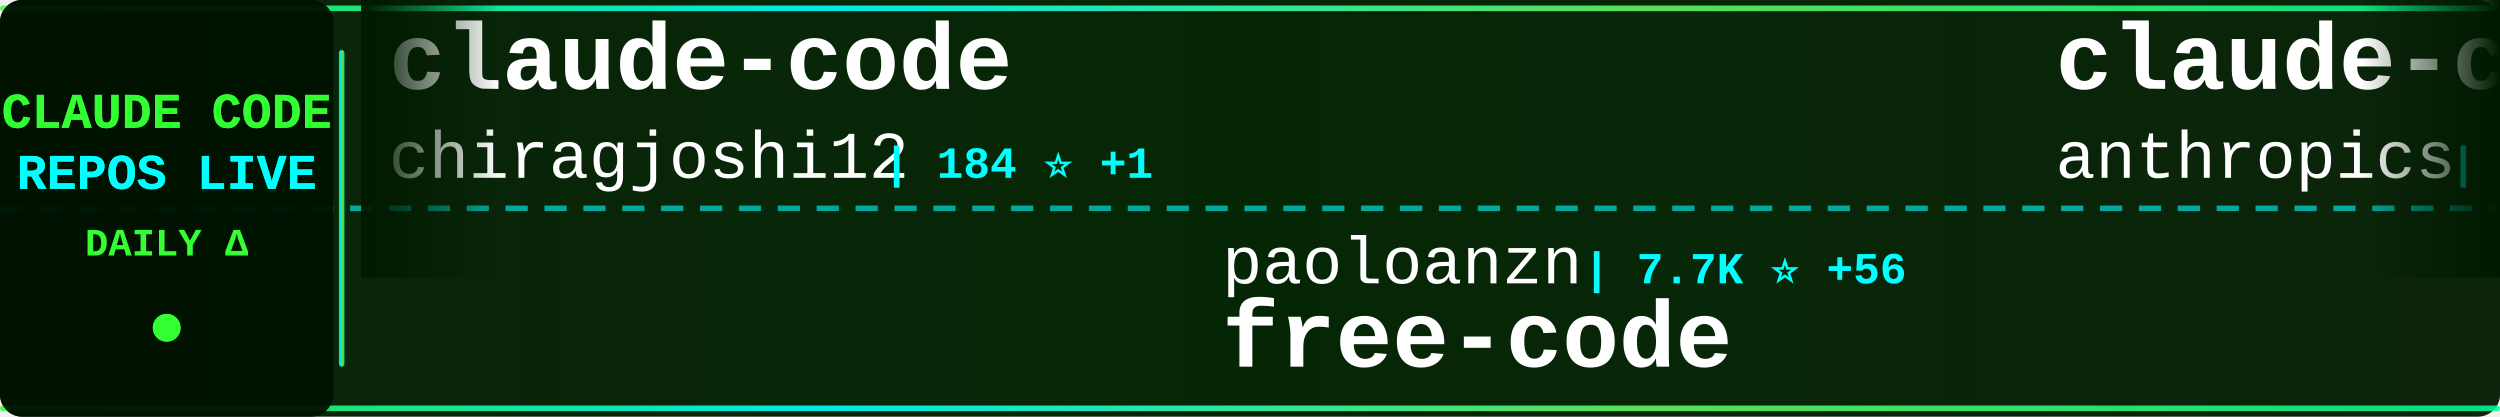
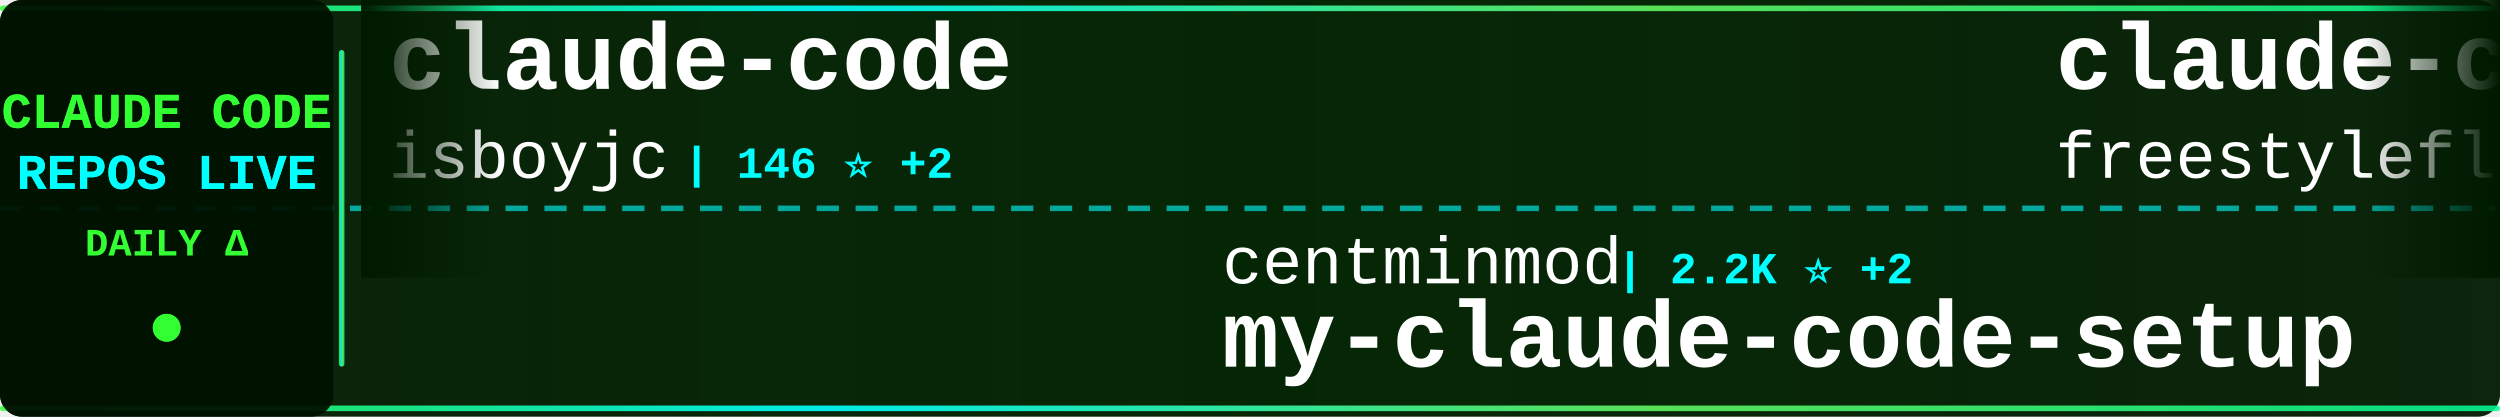
<svg xmlns="http://www.w3.org/2000/svg" width="900" height="150">
  <defs>
    <linearGradient id="tickerBg" x1="0%" y1="0%" x2="100%" y2="0%">
      <stop offset="0%" style="stop-color:#001a00;stop-opacity:0.95" />
      <stop offset="50%" style="stop-color:#002200;stop-opacity:0.98" />
      <stop offset="100%" style="stop-color:#001a00;stop-opacity:0.95" />
    </linearGradient>
    <linearGradient id="borderGrad" x1="0%" y1="0%" x2="100%" y2="0%">
      <stop offset="0%" style="stop-color:#33ff33;stop-opacity:0.85">
        <animate attributeName="stop-opacity" values="0.85;1;0.85" dur="2s" repeatCount="indefinite" />
      </stop>
      <stop offset="33%" style="stop-color:#00ffff;stop-opacity:0.9">
        <animate attributeName="stop-opacity" values="0.9;1;0.9" dur="2.2s" repeatCount="indefinite" />
      </stop>
      <stop offset="66%" style="stop-color:#66ff66;stop-opacity:0.85">
        <animate attributeName="stop-opacity" values="0.85;1;0.85" dur="1.8s" repeatCount="indefinite" />
      </stop>
      <stop offset="100%" style="stop-color:#00ff99;stop-opacity:0.85">
        <animate attributeName="stop-opacity" values="0.85;1;0.85" dur="2s" repeatCount="indefinite" />
      </stop>
    </linearGradient>
    <filter id="textGlow">
      <feGaussianBlur stdDeviation="0.1" result="coloredBlur" />
      <feMerge>
        <feMergeNode in="coloredBlur" />
        <feMergeNode in="SourceGraphic" />
      </feMerge>
    </filter>
    <filter id="metricGlow">
      <feGaussianBlur stdDeviation="0.2" result="coloredBlur" />
      <feMerge>
        <feMergeNode in="coloredBlur" />
        <feMergeNode in="SourceGraphic" />
      </feMerge>
    </filter>
    <linearGradient id="leftFade" x1="0%" y1="0%" x2="100%" y2="0%">
      <stop offset="0%" style="stop-color:#001a00;stop-opacity:1" />
      <stop offset="100%" style="stop-color:#001a00;stop-opacity:0" />
    </linearGradient>
    <linearGradient id="rightFade" x1="0%" y1="0%" x2="100%" y2="0%">
      <stop offset="0%" style="stop-color:#001a00;stop-opacity:0" />
      <stop offset="100%" style="stop-color:#001a00;stop-opacity:1" />
    </linearGradient>
  </defs>
  <rect width="900" height="150" fill="url(#tickerBg)" rx="8" />
  <rect x="0" y="2" width="900" height="2" fill="url(#borderGrad)" rx="1" />
  <rect x="0" y="146" width="900" height="2" fill="url(#borderGrad)" rx="1" />
  <line x1="0" y1="75" x2="900" y2="75" stroke="#00ffff" stroke-width="2" stroke-dasharray="8 6" opacity="0.6" />
  <rect x="0" y="0" width="120" height="150" fill="#001100" opacity="0.95" rx="8" />
  <text x="60" y="46" font-family="'Courier New', monospace" font-size="18" font-weight="bold" fill="#33ff33" text-anchor="middle" filter="url(#textGlow)">
    CLAUDE CODE
  </text>
  <text x="60" y="68" font-family="'Courier New', monospace" font-size="18" font-weight="bold" fill="#00ffff" text-anchor="middle" filter="url(#textGlow)">
    REPOS LIVE
  </text>
  <text x="60" y="92" font-family="'Courier New', monospace" font-size="14" font-weight="bold" fill="#33ff33" text-anchor="middle">
    DAILY Δ
  </text>
  <circle cx="60" cy="118" r="5" fill="#33ff33" filter="url(#metricGlow)">
    <animate attributeName="r" values="4;6;4" dur="1.5s" repeatCount="indefinite" />
    <animate attributeName="opacity" values="0.6;1;0.6" dur="1.5s" repeatCount="indefinite" />
  </circle>
  <rect x="122" y="18" width="2" height="114" fill="url(#borderGrad)" rx="1" />
  <clipPath id="tickerClip">
    <rect x="130" y="0" width="770" height="150" />
  </clipPath>
  <g clip-path="url(#tickerClip)">
    <g id="tickerItems">
      <animateTransform attributeName="transform" attributeType="XML" type="translate" from="0 0" to="-3000 0" dur="54s" repeatCount="indefinite" />
      <g transform="translate(0, 0)">
        <text x="140" y="32" font-family="'Courier New', monospace" font-size="34" font-weight="bold" fill="#ffffff">claude-code</text>
-         <text x="140" y="64" font-family="'Courier New', monospace" font-size="24" font-weight="normal" fill="#ffffff" opacity="1.0">chiragjoshi12</text>
-         <text x="318" y="64" font-family="'Courier New', monospace" font-size="16" font-weight="bold" fill="#00ffff"> | 184 ⭐ +1</text>
+         <text x="140" y="64" font-family="'Courier New', monospace" font-size="24" font-weight="normal" fill="#ffffff" opacity="1.0">isboyjc</text>
+         <text x="246" y="64" font-family="'Courier New', monospace" font-size="16" font-weight="bold" fill="#00ffff"> | 146 ⭐ +2</text>
      </g>
      <g transform="translate(300, 0)">
-         <text x="140" y="102" font-family="'Courier New', monospace" font-size="24" font-weight="normal" fill="#ffffff" opacity="1.0">paoloanzn</text>
-         <text x="270" y="102" font-family="'Courier New', monospace" font-size="16" font-weight="bold" fill="#00ffff"> | 7.7K ⭐ +56</text>
-         <text x="140" y="132" font-family="'Courier New', monospace" font-size="34" font-weight="bold" fill="#ffffff">free-code</text>
+         <text x="140" y="102" font-family="'Courier New', monospace" font-size="24" font-weight="normal" fill="#ffffff" opacity="1.0">centminmod</text>
+         <text x="282" y="102" font-family="'Courier New', monospace" font-size="16" font-weight="bold" fill="#00ffff"> | 2.2K ⭐ +2</text>
+         <text x="140" y="132" font-family="'Courier New', monospace" font-size="34" font-weight="bold" fill="#ffffff">my-claude-code-setup</text>
      </g>
      <g transform="translate(600, 0)">
        <text x="140" y="32" font-family="'Courier New', monospace" font-size="34" font-weight="bold" fill="#ffffff">claude-code</text>
-         <text x="140" y="64" font-family="'Courier New', monospace" font-size="24" font-weight="normal" fill="#ffffff" opacity="1.0">anthropics</text>
-         <text x="282" y="64" font-family="'Courier New', monospace" font-size="16" font-weight="bold" fill="#00ffff"> | 112.7K ⭐ +408</text>
+         <text x="140" y="64" font-family="'Courier New', monospace" font-size="24" font-weight="normal" fill="#ffffff" opacity="1.0">freestylefly</text>
+         <text x="306" y="64" font-family="'Courier New', monospace" font-size="16" font-weight="bold" fill="#00ffff"> | 120 ⭐</text>
      </g>
      <g transform="translate(900, 0)">
-         <text x="140" y="102" font-family="'Courier New', monospace" font-size="24" font-weight="normal" fill="#ffffff" opacity="1.0">zebbern</text>
-         <text x="246" y="102" font-family="'Courier New', monospace" font-size="16" font-weight="bold" fill="#00ffff"> | 3.9K ⭐ +3</text>
-         <text x="140" y="132" font-family="'Courier New', monospace" font-size="34" font-weight="bold" fill="#ffffff">claude-code-guide</text>
+         <text x="140" y="102" font-family="'Courier New', monospace" font-size="24" font-weight="normal" fill="#ffffff" opacity="1.0">mehmoodosman</text>
+         <text x="306" y="102" font-family="'Courier New', monospace" font-size="16" font-weight="bold" fill="#00ffff"> | 162 ⭐ +1</text>
+         <text x="140" y="132" font-family="'Courier New', monospace" font-size="34" font-weight="bold" fill="#ffffff">claude-code</text>
      </g>
      <g transform="translate(1200, 0)">
-         <text x="140" y="32" font-family="'Courier New', monospace" font-size="34" font-weight="bold" fill="#ffffff">Claude-Code-x-OpenClaw-G...</text>
-         <text x="140" y="64" font-family="'Courier New', monospace" font-size="24" font-weight="normal" fill="#ffffff" opacity="1.0">KimYx0207</text>
-         <text x="270" y="64" font-family="'Courier New', monospace" font-size="16" font-weight="bold" fill="#00ffff"> | 3.2K ⭐ +39</text>
+         <text x="140" y="32" font-family="'Courier New', monospace" font-size="34" font-weight="bold" fill="#ffffff">claude-code</text>
+         <text x="140" y="64" font-family="'Courier New', monospace" font-size="24" font-weight="normal" fill="#ffffff" opacity="1.0">yasasbanukaofficial</text>
+         <text x="390" y="64" font-family="'Courier New', monospace" font-size="16" font-weight="bold" fill="#00ffff"> | 2.3K ⭐ +81</text>
      </g>
      <g transform="translate(1500, 0)">
-         <text x="140" y="102" font-family="'Courier New', monospace" font-size="24" font-weight="normal" fill="#ffffff" opacity="1.0">alejandrobalderas</text>
-         <text x="366" y="102" font-family="'Courier New', monospace" font-size="16" font-weight="bold" fill="#00ffff"> | 1.1K ⭐ +265</text>
-         <text x="140" y="132" font-family="'Courier New', monospace" font-size="34" font-weight="bold" fill="#ffffff">claude-code-from-source</text>
+         <text x="140" y="102" font-family="'Courier New', monospace" font-size="24" font-weight="normal" fill="#ffffff" opacity="1.0">lintsinghua</text>
+         <text x="294" y="102" font-family="'Courier New', monospace" font-size="16" font-weight="bold" fill="#00ffff"> | 2.6K ⭐ +23</text>
+         <text x="140" y="132" font-family="'Courier New', monospace" font-size="34" font-weight="bold" fill="#ffffff">claude-code-book</text>
      </g>
      <g transform="translate(1800, 0)">
-         <text x="140" y="32" font-family="'Courier New', monospace" font-size="34" font-weight="bold" fill="#ffffff">ralph-claude-code</text>
-         <text x="140" y="64" font-family="'Courier New', monospace" font-size="24" font-weight="normal" fill="#ffffff" opacity="1.0">frankbria</text>
-         <text x="270" y="64" font-family="'Courier New', monospace" font-size="16" font-weight="bold" fill="#00ffff"> | 8.6K ⭐ +18</text>
+         <text x="140" y="32" font-family="'Courier New', monospace" font-size="34" font-weight="bold" fill="#ffffff">claude-code-source</text>
+         <text x="140" y="64" font-family="'Courier New', monospace" font-size="24" font-weight="normal" fill="#ffffff" opacity="1.0">JrCx7scC</text>
+         <text x="258" y="64" font-family="'Courier New', monospace" font-size="16" font-weight="bold" fill="#00ffff"> | 334 ⭐ +4</text>
      </g>
      <g transform="translate(2100, 0)">
-         <text x="140" y="102" font-family="'Courier New', monospace" font-size="24" font-weight="normal" fill="#ffffff" opacity="1.0">jarmuine</text>
-         <text x="258" y="102" font-family="'Courier New', monospace" font-size="16" font-weight="bold" fill="#00ffff"> | 2.0K ⭐ +12</text>
+         <text x="140" y="102" font-family="'Courier New', monospace" font-size="24" font-weight="normal" fill="#ffffff" opacity="1.0">xorespesp</text>
+         <text x="270" y="102" font-family="'Courier New', monospace" font-size="16" font-weight="bold" fill="#00ffff"> | 210 ⭐</text>
        <text x="140" y="132" font-family="'Courier New', monospace" font-size="34" font-weight="bold" fill="#ffffff">claude-code</text>
      </g>
      <g transform="translate(2400, 0)">
-         <text x="140" y="32" font-family="'Courier New', monospace" font-size="34" font-weight="bold" fill="#ffffff">claude-code-action</text>
-         <text x="140" y="64" font-family="'Courier New', monospace" font-size="24" font-weight="normal" fill="#ffffff" opacity="1.0">anthropics</text>
-         <text x="282" y="64" font-family="'Courier New', monospace" font-size="16" font-weight="bold" fill="#00ffff"> | 7.0K ⭐ +10</text>
+         <text x="140" y="32" font-family="'Courier New', monospace" font-size="34" font-weight="bold" fill="#ffffff">claude-howto</text>
+         <text x="140" y="64" font-family="'Courier New', monospace" font-size="24" font-weight="normal" fill="#ffffff" opacity="1.0">luongnv89</text>
+         <text x="270" y="64" font-family="'Courier New', monospace" font-size="16" font-weight="bold" fill="#00ffff"> | 25.4K ⭐ +420</text>
      </g>
      <g transform="translate(2700, 0)">
-         <text x="140" y="102" font-family="'Courier New', monospace" font-size="24" font-weight="normal" fill="#ffffff" opacity="1.0">shanraisshan</text>
-         <text x="306" y="102" font-family="'Courier New', monospace" font-size="16" font-weight="bold" fill="#00ffff"> | 37.5K ⭐ +1.3K</text>
-         <text x="140" y="132" font-family="'Courier New', monospace" font-size="34" font-weight="bold" fill="#ffffff">claude-code-best-practic...</text>
+         <text x="140" y="102" font-family="'Courier New', monospace" font-size="24" font-weight="normal" fill="#ffffff" opacity="1.0">alex000kim</text>
+         <text x="282" y="102" font-family="'Courier New', monospace" font-size="16" font-weight="bold" fill="#00ffff"> | 209 ⭐ +2</text>
+         <text x="140" y="132" font-family="'Courier New', monospace" font-size="34" font-weight="bold" fill="#ffffff">claude-code</text>
      </g>
      <g transform="translate(3000, 0)">
        <text x="140" y="32" font-family="'Courier New', monospace" font-size="34" font-weight="bold" fill="#ffffff">claude-code</text>
-         <text x="140" y="64" font-family="'Courier New', monospace" font-size="24" font-weight="normal" fill="#ffffff" opacity="1.0">chiragjoshi12</text>
-         <text x="318" y="64" font-family="'Courier New', monospace" font-size="16" font-weight="bold" fill="#00ffff"> | 184 ⭐ +1</text>
+         <text x="140" y="64" font-family="'Courier New', monospace" font-size="24" font-weight="normal" fill="#ffffff" opacity="1.0">isboyjc</text>
+         <text x="246" y="64" font-family="'Courier New', monospace" font-size="16" font-weight="bold" fill="#00ffff"> | 146 ⭐ +2</text>
      </g>
      <g transform="translate(3300, 0)">
-         <text x="140" y="102" font-family="'Courier New', monospace" font-size="24" font-weight="normal" fill="#ffffff" opacity="1.0">paoloanzn</text>
-         <text x="270" y="102" font-family="'Courier New', monospace" font-size="16" font-weight="bold" fill="#00ffff"> | 7.7K ⭐ +56</text>
-         <text x="140" y="132" font-family="'Courier New', monospace" font-size="34" font-weight="bold" fill="#ffffff">free-code</text>
+         <text x="140" y="102" font-family="'Courier New', monospace" font-size="24" font-weight="normal" fill="#ffffff" opacity="1.0">centminmod</text>
+         <text x="282" y="102" font-family="'Courier New', monospace" font-size="16" font-weight="bold" fill="#00ffff"> | 2.2K ⭐ +2</text>
+         <text x="140" y="132" font-family="'Courier New', monospace" font-size="34" font-weight="bold" fill="#ffffff">my-claude-code-setup</text>
      </g>
      <g transform="translate(3600, 0)">
        <text x="140" y="32" font-family="'Courier New', monospace" font-size="34" font-weight="bold" fill="#ffffff">claude-code</text>
-         <text x="140" y="64" font-family="'Courier New', monospace" font-size="24" font-weight="normal" fill="#ffffff" opacity="1.0">anthropics</text>
-         <text x="282" y="64" font-family="'Courier New', monospace" font-size="16" font-weight="bold" fill="#00ffff"> | 112.7K ⭐ +408</text>
+         <text x="140" y="64" font-family="'Courier New', monospace" font-size="24" font-weight="normal" fill="#ffffff" opacity="1.0">freestylefly</text>
+         <text x="306" y="64" font-family="'Courier New', monospace" font-size="16" font-weight="bold" fill="#00ffff"> | 120 ⭐</text>
      </g>
      <g transform="translate(3900, 0)">
-         <text x="140" y="102" font-family="'Courier New', monospace" font-size="24" font-weight="normal" fill="#ffffff" opacity="1.0">zebbern</text>
-         <text x="246" y="102" font-family="'Courier New', monospace" font-size="16" font-weight="bold" fill="#00ffff"> | 3.9K ⭐ +3</text>
-         <text x="140" y="132" font-family="'Courier New', monospace" font-size="34" font-weight="bold" fill="#ffffff">claude-code-guide</text>
+         <text x="140" y="102" font-family="'Courier New', monospace" font-size="24" font-weight="normal" fill="#ffffff" opacity="1.0">mehmoodosman</text>
+         <text x="306" y="102" font-family="'Courier New', monospace" font-size="16" font-weight="bold" fill="#00ffff"> | 162 ⭐ +1</text>
+         <text x="140" y="132" font-family="'Courier New', monospace" font-size="34" font-weight="bold" fill="#ffffff">claude-code</text>
      </g>
    </g>
  </g>
  <rect x="130" y="0" width="50" height="100" fill="url(#leftFade)" />
  <rect x="850" y="0" width="50" height="100" fill="url(#rightFade)" />
</svg>
